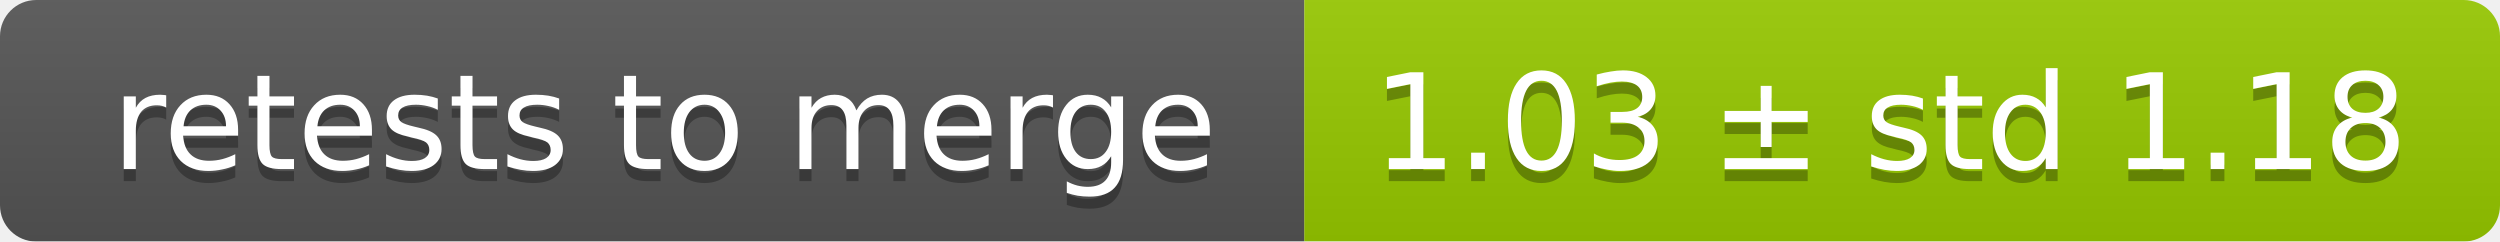
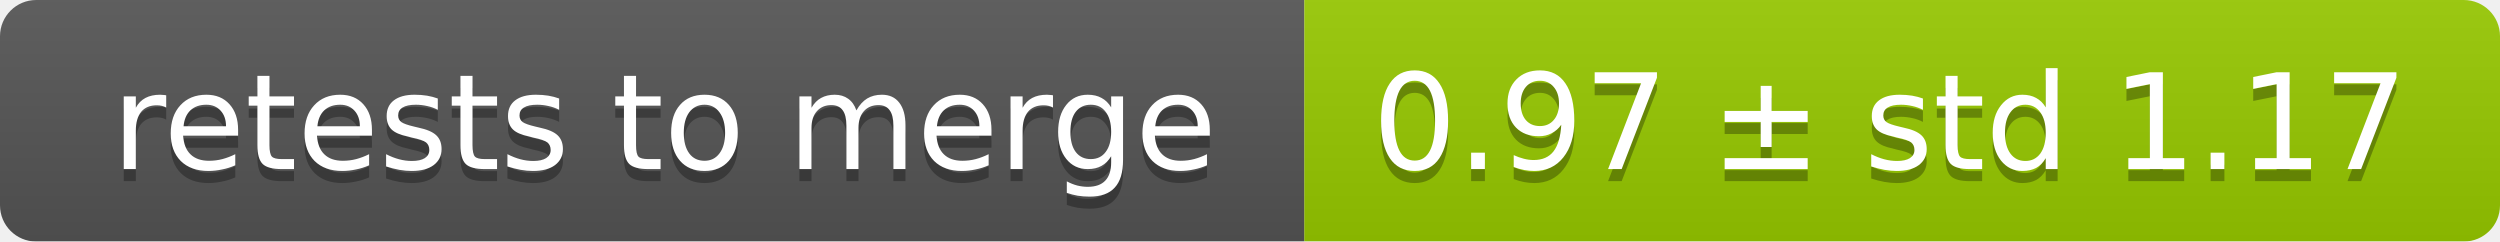
<svg xmlns="http://www.w3.org/2000/svg" width="207" height="20">
  <linearGradient id="smooth" x2="0" y2="100%">
    <stop offset="0" stop-color="#bbb" stop-opacity=".1" />
    <stop offset="1" stop-opacity=".1" />
  </linearGradient>
  <mask id="round">
    <rect width="207" height="20" rx="3" fill="#fff" />
  </mask>
  <g mask="url(#round)">
    <rect width="108" height="20" fill="#555" />
    <rect x="108" width="99" height="20" fill="#97ca00" />
    <rect width="207" height="20" fill="url(#smooth)" />
  </g>
  <g fill="#fff" text-anchor="middle" font-family="DejaVu Sans,Verdana,Geneva,sans-serif" font-size="11">
    <text x="55" y="15" fill="#010101" fill-opacity=".3">retests to merge</text>
    <text x="55" y="14">retests to merge</text>
-     <text x="156.5" y="15" fill="#010101" fill-opacity=".3">1.03 ± std 1.18</text>
-     <text x="156.5" y="14">1.03 ± std 1.18</text>
+     <text x="156.5" y="15" fill="#010101" fill-opacity=".3">0.97 ± std 1.17</text>
+     <text x="156.5" y="14">0.97 ± std 1.17</text>
  </g>
</svg>
